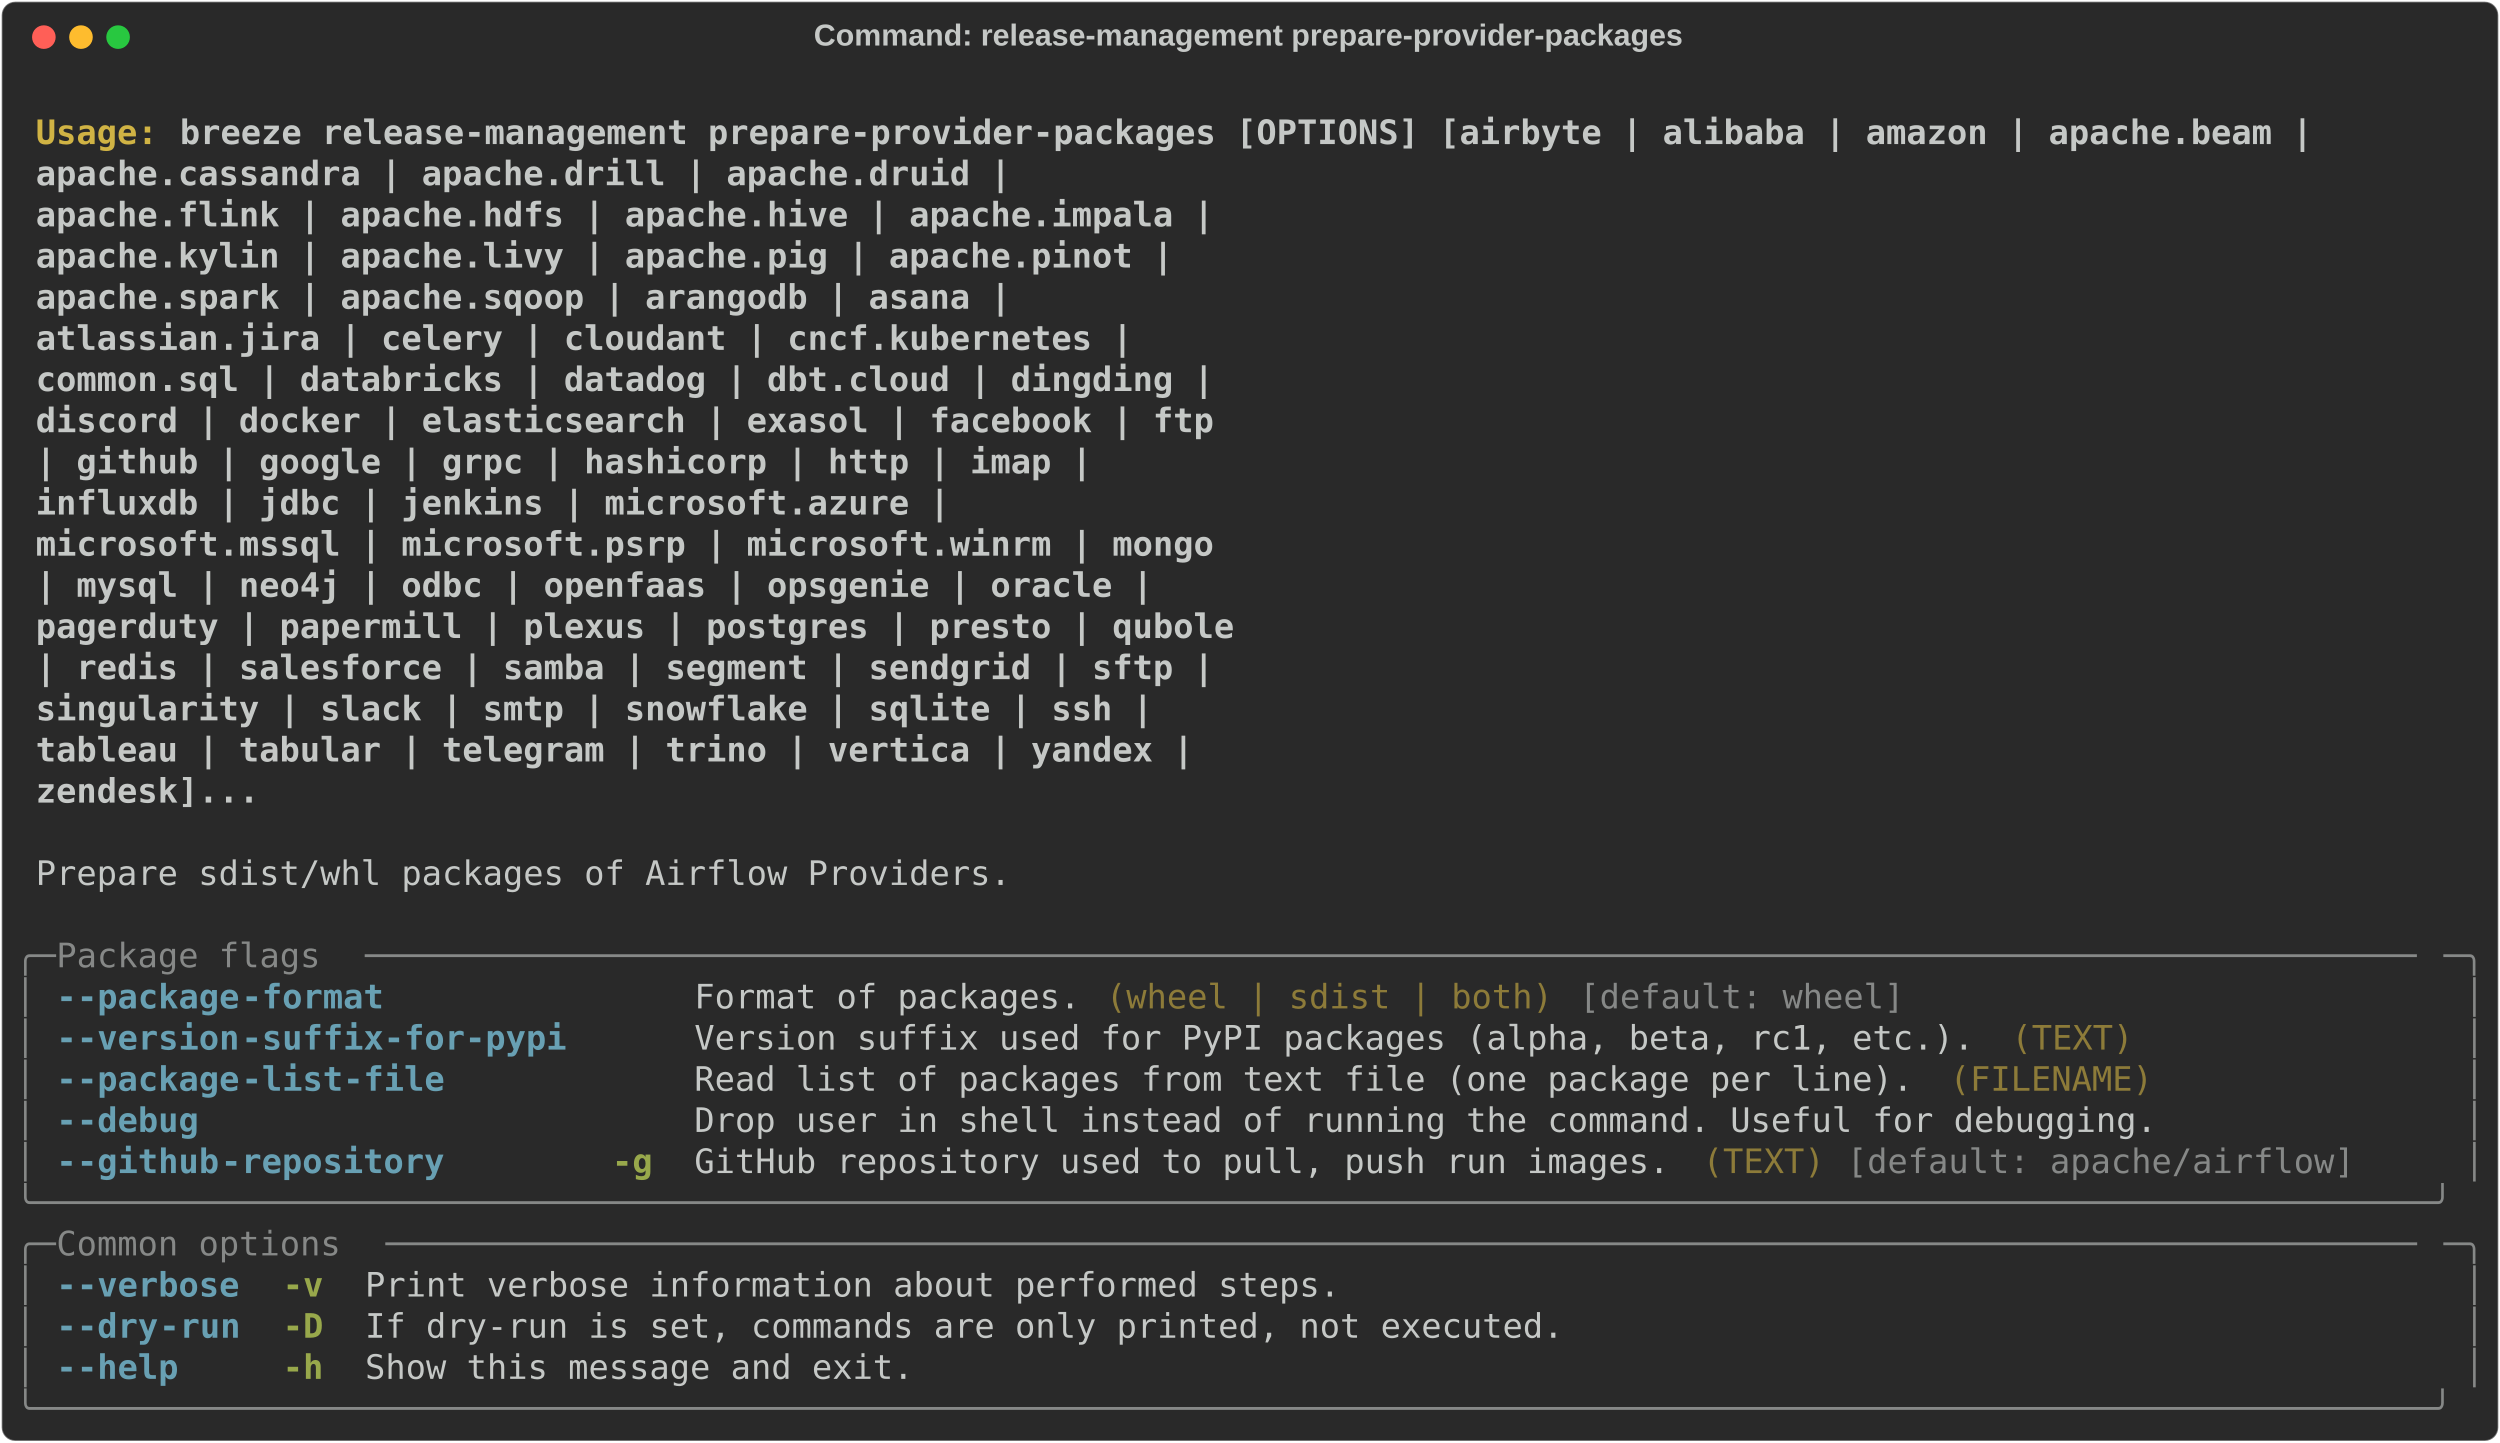
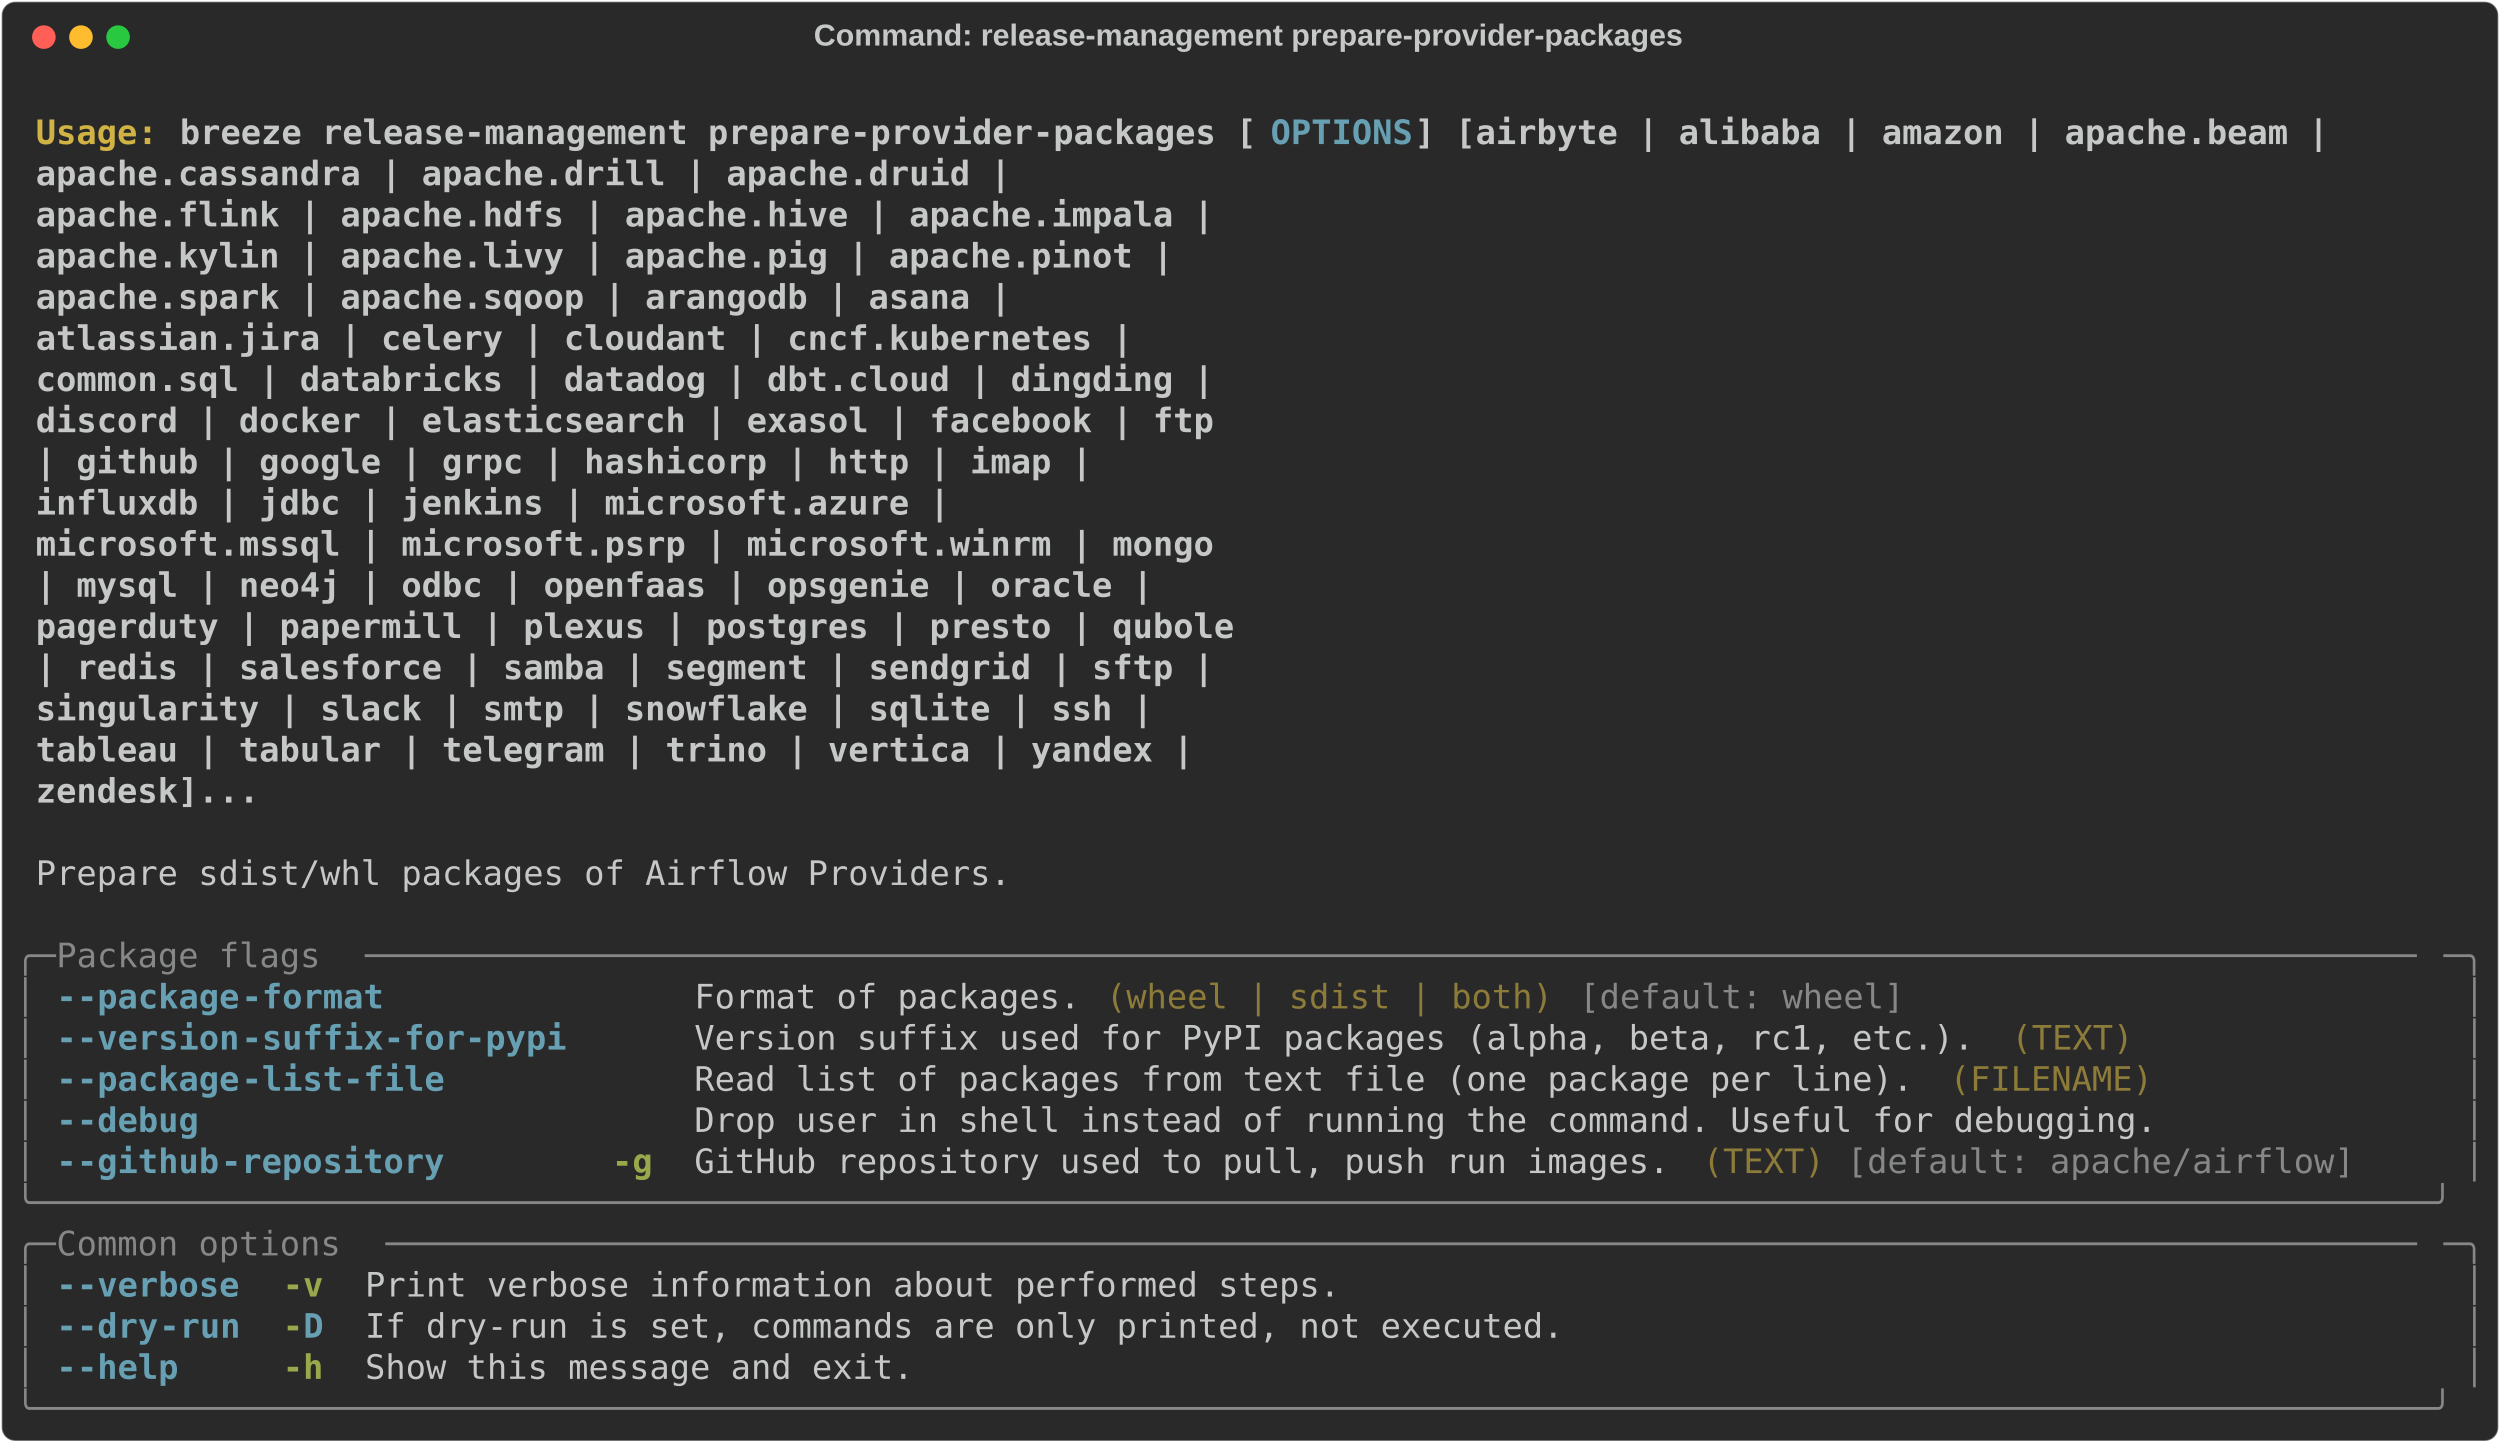
<svg xmlns="http://www.w3.org/2000/svg" class="rich-terminal" viewBox="0 0 1482 855.2">
  <style>

    @font-face {
        font-family: "Fira Code";
        src: local("FiraCode-Regular"),
                url("https://cdnjs.cloudflare.com/ajax/libs/firacode/6.2.0/woff2/FiraCode-Regular.woff2") format("woff2"),
                url("https://cdnjs.cloudflare.com/ajax/libs/firacode/6.2.0/woff/FiraCode-Regular.woff") format("woff");
        font-style: normal;
        font-weight: 400;
    }
    @font-face {
        font-family: "Fira Code";
        src: local("FiraCode-Bold"),
                url("https://cdnjs.cloudflare.com/ajax/libs/firacode/6.2.0/woff2/FiraCode-Bold.woff2") format("woff2"),
                url("https://cdnjs.cloudflare.com/ajax/libs/firacode/6.2.0/woff/FiraCode-Bold.woff") format("woff");
        font-style: bold;
        font-weight: 700;
    }

    .breeze-release-management-prepare-provider-packages-matrix {
        font-family: Fira Code, monospace;
        font-size: 20px;
        line-height: 24.4px;
        font-variant-east-asian: full-width;
    }

    .breeze-release-management-prepare-provider-packages-title {
        font-size: 18px;
        font-weight: bold;
        font-family: arial;
    }

    .breeze-release-management-prepare-provider-packages-r1 { fill: #c5c8c6;font-weight: bold }
.breeze-release-management-prepare-provider-packages-r2 { fill: #c5c8c6 }
.breeze-release-management-prepare-provider-packages-r3 { fill: #d0b344;font-weight: bold }
- .breeze-release-management-prepare-provider-packages-r4 { fill: #868887 }
- .breeze-release-management-prepare-provider-packages-r5 { fill: #68a0b3;font-weight: bold }
+ .breeze-release-management-prepare-provider-packages-r4 { fill: #68a0b3;font-weight: bold }
+ .breeze-release-management-prepare-provider-packages-r5 { fill: #868887 }
.breeze-release-management-prepare-provider-packages-r6 { fill: #8d7b39 }
.breeze-release-management-prepare-provider-packages-r7 { fill: #98a84b;font-weight: bold }
    </style>
  <defs>
    <clipPath id="breeze-release-management-prepare-provider-packages-clip-terminal">
      <rect x="0" y="0" width="1463.0" height="804.2" />
    </clipPath>
    <clipPath id="breeze-release-management-prepare-provider-packages-line-0">
      <rect x="0" y="1.5" width="1464" height="24.65" />
    </clipPath>
    <clipPath id="breeze-release-management-prepare-provider-packages-line-1">
      <rect x="0" y="25.9" width="1464" height="24.65" />
    </clipPath>
    <clipPath id="breeze-release-management-prepare-provider-packages-line-2">
      <rect x="0" y="50.3" width="1464" height="24.65" />
    </clipPath>
    <clipPath id="breeze-release-management-prepare-provider-packages-line-3">
      <rect x="0" y="74.7" width="1464" height="24.65" />
    </clipPath>
    <clipPath id="breeze-release-management-prepare-provider-packages-line-4">
      <rect x="0" y="99.1" width="1464" height="24.65" />
    </clipPath>
    <clipPath id="breeze-release-management-prepare-provider-packages-line-5">
      <rect x="0" y="123.5" width="1464" height="24.65" />
    </clipPath>
    <clipPath id="breeze-release-management-prepare-provider-packages-line-6">
      <rect x="0" y="147.9" width="1464" height="24.65" />
    </clipPath>
    <clipPath id="breeze-release-management-prepare-provider-packages-line-7">
      <rect x="0" y="172.3" width="1464" height="24.65" />
    </clipPath>
    <clipPath id="breeze-release-management-prepare-provider-packages-line-8">
      <rect x="0" y="196.7" width="1464" height="24.65" />
    </clipPath>
    <clipPath id="breeze-release-management-prepare-provider-packages-line-9">
      <rect x="0" y="221.1" width="1464" height="24.65" />
    </clipPath>
    <clipPath id="breeze-release-management-prepare-provider-packages-line-10">
      <rect x="0" y="245.5" width="1464" height="24.65" />
    </clipPath>
    <clipPath id="breeze-release-management-prepare-provider-packages-line-11">
      <rect x="0" y="269.9" width="1464" height="24.65" />
    </clipPath>
    <clipPath id="breeze-release-management-prepare-provider-packages-line-12">
      <rect x="0" y="294.3" width="1464" height="24.65" />
    </clipPath>
    <clipPath id="breeze-release-management-prepare-provider-packages-line-13">
      <rect x="0" y="318.7" width="1464" height="24.65" />
    </clipPath>
    <clipPath id="breeze-release-management-prepare-provider-packages-line-14">
      <rect x="0" y="343.1" width="1464" height="24.65" />
    </clipPath>
    <clipPath id="breeze-release-management-prepare-provider-packages-line-15">
      <rect x="0" y="367.5" width="1464" height="24.65" />
    </clipPath>
    <clipPath id="breeze-release-management-prepare-provider-packages-line-16">
      <rect x="0" y="391.9" width="1464" height="24.65" />
    </clipPath>
    <clipPath id="breeze-release-management-prepare-provider-packages-line-17">
      <rect x="0" y="416.3" width="1464" height="24.65" />
    </clipPath>
    <clipPath id="breeze-release-management-prepare-provider-packages-line-18">
      <rect x="0" y="440.7" width="1464" height="24.65" />
    </clipPath>
    <clipPath id="breeze-release-management-prepare-provider-packages-line-19">
      <rect x="0" y="465.1" width="1464" height="24.65" />
    </clipPath>
    <clipPath id="breeze-release-management-prepare-provider-packages-line-20">
      <rect x="0" y="489.5" width="1464" height="24.65" />
    </clipPath>
    <clipPath id="breeze-release-management-prepare-provider-packages-line-21">
      <rect x="0" y="513.9" width="1464" height="24.65" />
    </clipPath>
    <clipPath id="breeze-release-management-prepare-provider-packages-line-22">
      <rect x="0" y="538.3" width="1464" height="24.65" />
    </clipPath>
    <clipPath id="breeze-release-management-prepare-provider-packages-line-23">
      <rect x="0" y="562.7" width="1464" height="24.65" />
    </clipPath>
    <clipPath id="breeze-release-management-prepare-provider-packages-line-24">
      <rect x="0" y="587.1" width="1464" height="24.65" />
    </clipPath>
    <clipPath id="breeze-release-management-prepare-provider-packages-line-25">
      <rect x="0" y="611.5" width="1464" height="24.65" />
    </clipPath>
    <clipPath id="breeze-release-management-prepare-provider-packages-line-26">
      <rect x="0" y="635.9" width="1464" height="24.65" />
    </clipPath>
    <clipPath id="breeze-release-management-prepare-provider-packages-line-27">
      <rect x="0" y="660.3" width="1464" height="24.65" />
    </clipPath>
    <clipPath id="breeze-release-management-prepare-provider-packages-line-28">
      <rect x="0" y="684.7" width="1464" height="24.65" />
    </clipPath>
    <clipPath id="breeze-release-management-prepare-provider-packages-line-29">
      <rect x="0" y="709.1" width="1464" height="24.65" />
    </clipPath>
    <clipPath id="breeze-release-management-prepare-provider-packages-line-30">
      <rect x="0" y="733.5" width="1464" height="24.65" />
    </clipPath>
    <clipPath id="breeze-release-management-prepare-provider-packages-line-31">
      <rect x="0" y="757.9" width="1464" height="24.65" />
    </clipPath>
  </defs>
  <rect fill="#292929" stroke="rgba(255,255,255,0.35)" stroke-width="1" x="1" y="1" width="1480" height="853.2" rx="8" />
  <text class="breeze-release-management-prepare-provider-packages-title" fill="#c5c8c6" text-anchor="middle" x="740" y="27">Command: release-management prepare-provider-packages</text>
  <g transform="translate(26,22)">
    <circle cx="0" cy="0" r="7" fill="#ff5f57" />
    <circle cx="22" cy="0" r="7" fill="#febc2e" />
    <circle cx="44" cy="0" r="7" fill="#28c840" />
  </g>
  <g transform="translate(9, 41)" clip-path="url(#breeze-release-management-prepare-provider-packages-clip-terminal)">
    <g class="breeze-release-management-prepare-provider-packages-matrix">
      <text class="breeze-release-management-prepare-provider-packages-r2" x="1464" y="20" textLength="12.2" clip-path="url(#breeze-release-management-prepare-provider-packages-line-0)">
</text>
      <text class="breeze-release-management-prepare-provider-packages-r3" x="12.2" y="44.4" textLength="85.4" clip-path="url(#breeze-release-management-prepare-provider-packages-line-1)">Usage: </text>
-       <text class="breeze-release-management-prepare-provider-packages-r1" x="97.6" y="44.4" textLength="1281" clip-path="url(#breeze-release-management-prepare-provider-packages-line-1)">breeze release-management prepare-provider-packages [OPTIONS] [airbyte | alibaba | amazon | apache.beam |</text>
+       <text class="breeze-release-management-prepare-provider-packages-r1" x="97.6" y="44.4" textLength="646.6" clip-path="url(#breeze-release-management-prepare-provider-packages-line-1)">breeze release-management prepare-provider-packages [</text>
+       <text class="breeze-release-management-prepare-provider-packages-r4" x="744.2" y="44.4" textLength="85.4" clip-path="url(#breeze-release-management-prepare-provider-packages-line-1)">OPTIONS</text>
+       <text class="breeze-release-management-prepare-provider-packages-r1" x="829.6" y="44.4" textLength="549" clip-path="url(#breeze-release-management-prepare-provider-packages-line-1)">] [airbyte | alibaba | amazon | apache.beam |</text>
      <text class="breeze-release-management-prepare-provider-packages-r2" x="1464" y="44.4" textLength="12.2" clip-path="url(#breeze-release-management-prepare-provider-packages-line-1)">
</text>
      <text class="breeze-release-management-prepare-provider-packages-r1" x="12.2" y="68.8" textLength="1305.4" clip-path="url(#breeze-release-management-prepare-provider-packages-line-2)">                                                           apache.cassandra | apache.drill | apache.druid |</text>
      <text class="breeze-release-management-prepare-provider-packages-r2" x="1464" y="68.8" textLength="12.2" clip-path="url(#breeze-release-management-prepare-provider-packages-line-2)">
</text>
      <text class="breeze-release-management-prepare-provider-packages-r1" x="12.2" y="93.2" textLength="1427.4" clip-path="url(#breeze-release-management-prepare-provider-packages-line-3)">                                                           apache.flink | apache.hdfs | apache.hive | apache.impala |</text>
      <text class="breeze-release-management-prepare-provider-packages-r2" x="1464" y="93.2" textLength="12.2" clip-path="url(#breeze-release-management-prepare-provider-packages-line-3)">
</text>
      <text class="breeze-release-management-prepare-provider-packages-r1" x="12.2" y="117.6" textLength="1403" clip-path="url(#breeze-release-management-prepare-provider-packages-line-4)">                                                           apache.kylin | apache.livy | apache.pig | apache.pinot |</text>
      <text class="breeze-release-management-prepare-provider-packages-r2" x="1464" y="117.6" textLength="12.2" clip-path="url(#breeze-release-management-prepare-provider-packages-line-4)">
</text>
      <text class="breeze-release-management-prepare-provider-packages-r1" x="12.2" y="142" textLength="1305.4" clip-path="url(#breeze-release-management-prepare-provider-packages-line-5)">                                                           apache.spark | apache.sqoop | arangodb | asana |</text>
      <text class="breeze-release-management-prepare-provider-packages-r2" x="1464" y="142" textLength="12.2" clip-path="url(#breeze-release-management-prepare-provider-packages-line-5)">
</text>
      <text class="breeze-release-management-prepare-provider-packages-r1" x="12.2" y="166.4" textLength="1378.6" clip-path="url(#breeze-release-management-prepare-provider-packages-line-6)">                                                           atlassian.jira | celery | cloudant | cncf.kubernetes |</text>
      <text class="breeze-release-management-prepare-provider-packages-r2" x="1464" y="166.4" textLength="12.2" clip-path="url(#breeze-release-management-prepare-provider-packages-line-6)">
</text>
      <text class="breeze-release-management-prepare-provider-packages-r1" x="12.2" y="190.8" textLength="1427.4" clip-path="url(#breeze-release-management-prepare-provider-packages-line-7)">                                                           common.sql | databricks | datadog | dbt.cloud | dingding |</text>
      <text class="breeze-release-management-prepare-provider-packages-r2" x="1464" y="190.8" textLength="12.2" clip-path="url(#breeze-release-management-prepare-provider-packages-line-7)">
</text>
      <text class="breeze-release-management-prepare-provider-packages-r1" x="12.2" y="215.2" textLength="1427.4" clip-path="url(#breeze-release-management-prepare-provider-packages-line-8)">                                                           discord | docker | elasticsearch | exasol | facebook | ftp</text>
      <text class="breeze-release-management-prepare-provider-packages-r2" x="1464" y="215.2" textLength="12.2" clip-path="url(#breeze-release-management-prepare-provider-packages-line-8)">
</text>
      <text class="breeze-release-management-prepare-provider-packages-r1" x="12.2" y="239.6" textLength="1354.2" clip-path="url(#breeze-release-management-prepare-provider-packages-line-9)">                                                           | github | google | grpc | hashicorp | http | imap |</text>
      <text class="breeze-release-management-prepare-provider-packages-r2" x="1464" y="239.6" textLength="12.2" clip-path="url(#breeze-release-management-prepare-provider-packages-line-9)">
</text>
      <text class="breeze-release-management-prepare-provider-packages-r1" x="12.2" y="264" textLength="1268.8" clip-path="url(#breeze-release-management-prepare-provider-packages-line-10)">                                                           influxdb | jdbc | jenkins | microsoft.azure |</text>
      <text class="breeze-release-management-prepare-provider-packages-r2" x="1464" y="264" textLength="12.2" clip-path="url(#breeze-release-management-prepare-provider-packages-line-10)">
</text>
      <text class="breeze-release-management-prepare-provider-packages-r1" x="12.2" y="288.4" textLength="1427.4" clip-path="url(#breeze-release-management-prepare-provider-packages-line-11)">                                                           microsoft.mssql | microsoft.psrp | microsoft.winrm | mongo</text>
      <text class="breeze-release-management-prepare-provider-packages-r2" x="1464" y="288.4" textLength="12.2" clip-path="url(#breeze-release-management-prepare-provider-packages-line-11)">
</text>
      <text class="breeze-release-management-prepare-provider-packages-r1" x="12.2" y="312.8" textLength="1390.8" clip-path="url(#breeze-release-management-prepare-provider-packages-line-12)">                                                           | mysql | neo4j | odbc | openfaas | opsgenie | oracle |</text>
      <text class="breeze-release-management-prepare-provider-packages-r2" x="1464" y="312.8" textLength="12.2" clip-path="url(#breeze-release-management-prepare-provider-packages-line-12)">
</text>
      <text class="breeze-release-management-prepare-provider-packages-r1" x="12.2" y="337.2" textLength="1439.6" clip-path="url(#breeze-release-management-prepare-provider-packages-line-13)">                                                           pagerduty | papermill | plexus | postgres | presto | qubole</text>
      <text class="breeze-release-management-prepare-provider-packages-r2" x="1464" y="337.2" textLength="12.2" clip-path="url(#breeze-release-management-prepare-provider-packages-line-13)">
</text>
      <text class="breeze-release-management-prepare-provider-packages-r1" x="12.2" y="361.6" textLength="1427.4" clip-path="url(#breeze-release-management-prepare-provider-packages-line-14)">                                                           | redis | salesforce | samba | segment | sendgrid | sftp |</text>
      <text class="breeze-release-management-prepare-provider-packages-r2" x="1464" y="361.6" textLength="12.2" clip-path="url(#breeze-release-management-prepare-provider-packages-line-14)">
</text>
      <text class="breeze-release-management-prepare-provider-packages-r1" x="12.2" y="386" textLength="1390.8" clip-path="url(#breeze-release-management-prepare-provider-packages-line-15)">                                                           singularity | slack | smtp | snowflake | sqlite | ssh |</text>
      <text class="breeze-release-management-prepare-provider-packages-r2" x="1464" y="386" textLength="12.2" clip-path="url(#breeze-release-management-prepare-provider-packages-line-15)">
</text>
      <text class="breeze-release-management-prepare-provider-packages-r1" x="12.2" y="410.4" textLength="1415.2" clip-path="url(#breeze-release-management-prepare-provider-packages-line-16)">                                                           tableau | tabular | telegram | trino | vertica | yandex |</text>
      <text class="breeze-release-management-prepare-provider-packages-r2" x="1464" y="410.4" textLength="12.2" clip-path="url(#breeze-release-management-prepare-provider-packages-line-16)">
</text>
      <text class="breeze-release-management-prepare-provider-packages-r1" x="12.2" y="434.8" textLength="854" clip-path="url(#breeze-release-management-prepare-provider-packages-line-17)">                                                           zendesk]...</text>
      <text class="breeze-release-management-prepare-provider-packages-r2" x="1464" y="434.8" textLength="12.2" clip-path="url(#breeze-release-management-prepare-provider-packages-line-17)">
</text>
      <text class="breeze-release-management-prepare-provider-packages-r2" x="1464" y="459.2" textLength="12.2" clip-path="url(#breeze-release-management-prepare-provider-packages-line-18)">
</text>
      <text class="breeze-release-management-prepare-provider-packages-r2" x="12.2" y="483.6" textLength="585.6" clip-path="url(#breeze-release-management-prepare-provider-packages-line-19)">Prepare sdist/whl packages of Airflow Providers.</text>
      <text class="breeze-release-management-prepare-provider-packages-r2" x="1464" y="483.6" textLength="12.2" clip-path="url(#breeze-release-management-prepare-provider-packages-line-19)">
</text>
      <text class="breeze-release-management-prepare-provider-packages-r2" x="1464" y="508" textLength="12.2" clip-path="url(#breeze-release-management-prepare-provider-packages-line-20)">
</text>
-       <text class="breeze-release-management-prepare-provider-packages-r4" x="0" y="532.4" textLength="24.4" clip-path="url(#breeze-release-management-prepare-provider-packages-line-21)">╭─</text>
-       <text class="breeze-release-management-prepare-provider-packages-r4" x="24.4" y="532.4" textLength="183" clip-path="url(#breeze-release-management-prepare-provider-packages-line-21)"> Package flags </text>
-       <text class="breeze-release-management-prepare-provider-packages-r4" x="207.4" y="532.4" textLength="1232.2" clip-path="url(#breeze-release-management-prepare-provider-packages-line-21)">─────────────────────────────────────────────────────────────────────────────────────────────────────</text>
-       <text class="breeze-release-management-prepare-provider-packages-r4" x="1439.6" y="532.4" textLength="24.4" clip-path="url(#breeze-release-management-prepare-provider-packages-line-21)">─╮</text>
+       <text class="breeze-release-management-prepare-provider-packages-r5" x="0" y="532.4" textLength="24.4" clip-path="url(#breeze-release-management-prepare-provider-packages-line-21)">╭─</text>
+       <text class="breeze-release-management-prepare-provider-packages-r5" x="24.4" y="532.4" textLength="183" clip-path="url(#breeze-release-management-prepare-provider-packages-line-21)"> Package flags </text>
+       <text class="breeze-release-management-prepare-provider-packages-r5" x="207.4" y="532.4" textLength="1232.2" clip-path="url(#breeze-release-management-prepare-provider-packages-line-21)">─────────────────────────────────────────────────────────────────────────────────────────────────────</text>
+       <text class="breeze-release-management-prepare-provider-packages-r5" x="1439.6" y="532.4" textLength="24.4" clip-path="url(#breeze-release-management-prepare-provider-packages-line-21)">─╮</text>
      <text class="breeze-release-management-prepare-provider-packages-r2" x="1464" y="532.4" textLength="12.2" clip-path="url(#breeze-release-management-prepare-provider-packages-line-21)">
</text>
-       <text class="breeze-release-management-prepare-provider-packages-r4" x="0" y="556.8" textLength="12.2" clip-path="url(#breeze-release-management-prepare-provider-packages-line-22)">│</text>
-       <text class="breeze-release-management-prepare-provider-packages-r5" x="24.4" y="556.8" textLength="12.2" clip-path="url(#breeze-release-management-prepare-provider-packages-line-22)">-</text>
-       <text class="breeze-release-management-prepare-provider-packages-r5" x="36.6" y="556.8" textLength="97.6" clip-path="url(#breeze-release-management-prepare-provider-packages-line-22)">-package</text>
-       <text class="breeze-release-management-prepare-provider-packages-r5" x="134.2" y="556.8" textLength="85.4" clip-path="url(#breeze-release-management-prepare-provider-packages-line-22)">-format</text>
+       <text class="breeze-release-management-prepare-provider-packages-r5" x="0" y="556.8" textLength="12.2" clip-path="url(#breeze-release-management-prepare-provider-packages-line-22)">│</text>
+       <text class="breeze-release-management-prepare-provider-packages-r4" x="24.4" y="556.8" textLength="12.2" clip-path="url(#breeze-release-management-prepare-provider-packages-line-22)">-</text>
+       <text class="breeze-release-management-prepare-provider-packages-r4" x="36.6" y="556.8" textLength="97.6" clip-path="url(#breeze-release-management-prepare-provider-packages-line-22)">-package</text>
+       <text class="breeze-release-management-prepare-provider-packages-r4" x="134.2" y="556.8" textLength="85.4" clip-path="url(#breeze-release-management-prepare-provider-packages-line-22)">-format</text>
      <text class="breeze-release-management-prepare-provider-packages-r2" x="402.6" y="556.8" textLength="231.8" clip-path="url(#breeze-release-management-prepare-provider-packages-line-22)">Format of packages.</text>
      <text class="breeze-release-management-prepare-provider-packages-r6" x="646.6" y="556.8" textLength="268.4" clip-path="url(#breeze-release-management-prepare-provider-packages-line-22)">(wheel | sdist | both)</text>
-       <text class="breeze-release-management-prepare-provider-packages-r4" x="927.2" y="556.8" textLength="195.2" clip-path="url(#breeze-release-management-prepare-provider-packages-line-22)">[default: wheel]</text>
-       <text class="breeze-release-management-prepare-provider-packages-r4" x="1451.8" y="556.8" textLength="12.2" clip-path="url(#breeze-release-management-prepare-provider-packages-line-22)">│</text>
+       <text class="breeze-release-management-prepare-provider-packages-r5" x="927.2" y="556.8" textLength="195.2" clip-path="url(#breeze-release-management-prepare-provider-packages-line-22)">[default: wheel]</text>
+       <text class="breeze-release-management-prepare-provider-packages-r5" x="1451.8" y="556.8" textLength="12.2" clip-path="url(#breeze-release-management-prepare-provider-packages-line-22)">│</text>
      <text class="breeze-release-management-prepare-provider-packages-r2" x="1464" y="556.8" textLength="12.2" clip-path="url(#breeze-release-management-prepare-provider-packages-line-22)">
</text>
-       <text class="breeze-release-management-prepare-provider-packages-r4" x="0" y="581.2" textLength="12.2" clip-path="url(#breeze-release-management-prepare-provider-packages-line-23)">│</text>
-       <text class="breeze-release-management-prepare-provider-packages-r5" x="24.4" y="581.2" textLength="12.2" clip-path="url(#breeze-release-management-prepare-provider-packages-line-23)">-</text>
-       <text class="breeze-release-management-prepare-provider-packages-r5" x="36.6" y="581.2" textLength="97.6" clip-path="url(#breeze-release-management-prepare-provider-packages-line-23)">-version</text>
-       <text class="breeze-release-management-prepare-provider-packages-r5" x="134.2" y="581.2" textLength="195.2" clip-path="url(#breeze-release-management-prepare-provider-packages-line-23)">-suffix-for-pypi</text>
+       <text class="breeze-release-management-prepare-provider-packages-r5" x="0" y="581.2" textLength="12.2" clip-path="url(#breeze-release-management-prepare-provider-packages-line-23)">│</text>
+       <text class="breeze-release-management-prepare-provider-packages-r4" x="24.4" y="581.2" textLength="12.2" clip-path="url(#breeze-release-management-prepare-provider-packages-line-23)">-</text>
+       <text class="breeze-release-management-prepare-provider-packages-r4" x="36.6" y="581.2" textLength="97.6" clip-path="url(#breeze-release-management-prepare-provider-packages-line-23)">-version</text>
+       <text class="breeze-release-management-prepare-provider-packages-r4" x="134.2" y="581.2" textLength="195.2" clip-path="url(#breeze-release-management-prepare-provider-packages-line-23)">-suffix-for-pypi</text>
      <text class="breeze-release-management-prepare-provider-packages-r2" x="402.6" y="581.2" textLength="768.6" clip-path="url(#breeze-release-management-prepare-provider-packages-line-23)">Version suffix used for PyPI packages (alpha, beta, rc1, etc.).</text>
      <text class="breeze-release-management-prepare-provider-packages-r6" x="1183.4" y="581.2" textLength="73.2" clip-path="url(#breeze-release-management-prepare-provider-packages-line-23)">(TEXT)</text>
-       <text class="breeze-release-management-prepare-provider-packages-r4" x="1451.8" y="581.2" textLength="12.2" clip-path="url(#breeze-release-management-prepare-provider-packages-line-23)">│</text>
+       <text class="breeze-release-management-prepare-provider-packages-r5" x="1451.8" y="581.2" textLength="12.2" clip-path="url(#breeze-release-management-prepare-provider-packages-line-23)">│</text>
      <text class="breeze-release-management-prepare-provider-packages-r2" x="1464" y="581.2" textLength="12.2" clip-path="url(#breeze-release-management-prepare-provider-packages-line-23)">
</text>
-       <text class="breeze-release-management-prepare-provider-packages-r4" x="0" y="605.6" textLength="12.2" clip-path="url(#breeze-release-management-prepare-provider-packages-line-24)">│</text>
-       <text class="breeze-release-management-prepare-provider-packages-r5" x="24.4" y="605.6" textLength="12.2" clip-path="url(#breeze-release-management-prepare-provider-packages-line-24)">-</text>
-       <text class="breeze-release-management-prepare-provider-packages-r5" x="36.6" y="605.6" textLength="97.6" clip-path="url(#breeze-release-management-prepare-provider-packages-line-24)">-package</text>
-       <text class="breeze-release-management-prepare-provider-packages-r5" x="134.2" y="605.6" textLength="122" clip-path="url(#breeze-release-management-prepare-provider-packages-line-24)">-list-file</text>
+       <text class="breeze-release-management-prepare-provider-packages-r5" x="0" y="605.6" textLength="12.2" clip-path="url(#breeze-release-management-prepare-provider-packages-line-24)">│</text>
+       <text class="breeze-release-management-prepare-provider-packages-r4" x="24.4" y="605.6" textLength="12.2" clip-path="url(#breeze-release-management-prepare-provider-packages-line-24)">-</text>
+       <text class="breeze-release-management-prepare-provider-packages-r4" x="36.6" y="605.6" textLength="97.6" clip-path="url(#breeze-release-management-prepare-provider-packages-line-24)">-package</text>
+       <text class="breeze-release-management-prepare-provider-packages-r4" x="134.2" y="605.6" textLength="122" clip-path="url(#breeze-release-management-prepare-provider-packages-line-24)">-list-file</text>
      <text class="breeze-release-management-prepare-provider-packages-r2" x="402.6" y="605.6" textLength="732" clip-path="url(#breeze-release-management-prepare-provider-packages-line-24)">Read list of packages from text file (one package per line).</text>
      <text class="breeze-release-management-prepare-provider-packages-r6" x="1146.8" y="605.6" textLength="122" clip-path="url(#breeze-release-management-prepare-provider-packages-line-24)">(FILENAME)</text>
-       <text class="breeze-release-management-prepare-provider-packages-r4" x="1451.8" y="605.6" textLength="12.2" clip-path="url(#breeze-release-management-prepare-provider-packages-line-24)">│</text>
+       <text class="breeze-release-management-prepare-provider-packages-r5" x="1451.8" y="605.6" textLength="12.2" clip-path="url(#breeze-release-management-prepare-provider-packages-line-24)">│</text>
      <text class="breeze-release-management-prepare-provider-packages-r2" x="1464" y="605.6" textLength="12.2" clip-path="url(#breeze-release-management-prepare-provider-packages-line-24)">
</text>
-       <text class="breeze-release-management-prepare-provider-packages-r4" x="0" y="630" textLength="12.2" clip-path="url(#breeze-release-management-prepare-provider-packages-line-25)">│</text>
-       <text class="breeze-release-management-prepare-provider-packages-r5" x="24.4" y="630" textLength="12.2" clip-path="url(#breeze-release-management-prepare-provider-packages-line-25)">-</text>
-       <text class="breeze-release-management-prepare-provider-packages-r5" x="36.6" y="630" textLength="73.2" clip-path="url(#breeze-release-management-prepare-provider-packages-line-25)">-debug</text>
+       <text class="breeze-release-management-prepare-provider-packages-r5" x="0" y="630" textLength="12.2" clip-path="url(#breeze-release-management-prepare-provider-packages-line-25)">│</text>
+       <text class="breeze-release-management-prepare-provider-packages-r4" x="24.4" y="630" textLength="12.2" clip-path="url(#breeze-release-management-prepare-provider-packages-line-25)">-</text>
+       <text class="breeze-release-management-prepare-provider-packages-r4" x="36.6" y="630" textLength="73.2" clip-path="url(#breeze-release-management-prepare-provider-packages-line-25)">-debug</text>
      <text class="breeze-release-management-prepare-provider-packages-r2" x="402.6" y="630" textLength="878.4" clip-path="url(#breeze-release-management-prepare-provider-packages-line-25)">Drop user in shell instead of running the command. Useful for debugging.</text>
-       <text class="breeze-release-management-prepare-provider-packages-r4" x="1451.8" y="630" textLength="12.2" clip-path="url(#breeze-release-management-prepare-provider-packages-line-25)">│</text>
+       <text class="breeze-release-management-prepare-provider-packages-r5" x="1451.8" y="630" textLength="12.2" clip-path="url(#breeze-release-management-prepare-provider-packages-line-25)">│</text>
      <text class="breeze-release-management-prepare-provider-packages-r2" x="1464" y="630" textLength="12.2" clip-path="url(#breeze-release-management-prepare-provider-packages-line-25)">
</text>
-       <text class="breeze-release-management-prepare-provider-packages-r4" x="0" y="654.4" textLength="12.2" clip-path="url(#breeze-release-management-prepare-provider-packages-line-26)">│</text>
-       <text class="breeze-release-management-prepare-provider-packages-r5" x="24.4" y="654.4" textLength="12.2" clip-path="url(#breeze-release-management-prepare-provider-packages-line-26)">-</text>
-       <text class="breeze-release-management-prepare-provider-packages-r5" x="36.6" y="654.4" textLength="85.4" clip-path="url(#breeze-release-management-prepare-provider-packages-line-26)">-github</text>
-       <text class="breeze-release-management-prepare-provider-packages-r5" x="122" y="654.4" textLength="134.2" clip-path="url(#breeze-release-management-prepare-provider-packages-line-26)">-repository</text>
+       <text class="breeze-release-management-prepare-provider-packages-r5" x="0" y="654.4" textLength="12.2" clip-path="url(#breeze-release-management-prepare-provider-packages-line-26)">│</text>
+       <text class="breeze-release-management-prepare-provider-packages-r4" x="24.4" y="654.4" textLength="12.2" clip-path="url(#breeze-release-management-prepare-provider-packages-line-26)">-</text>
+       <text class="breeze-release-management-prepare-provider-packages-r4" x="36.6" y="654.4" textLength="85.4" clip-path="url(#breeze-release-management-prepare-provider-packages-line-26)">-github</text>
+       <text class="breeze-release-management-prepare-provider-packages-r4" x="122" y="654.4" textLength="134.2" clip-path="url(#breeze-release-management-prepare-provider-packages-line-26)">-repository</text>
      <text class="breeze-release-management-prepare-provider-packages-r7" x="353.8" y="654.4" textLength="24.4" clip-path="url(#breeze-release-management-prepare-provider-packages-line-26)">-g</text>
      <text class="breeze-release-management-prepare-provider-packages-r2" x="402.6" y="654.4" textLength="585.6" clip-path="url(#breeze-release-management-prepare-provider-packages-line-26)">GitHub repository used to pull, push run images.</text>
      <text class="breeze-release-management-prepare-provider-packages-r6" x="1000.4" y="654.4" textLength="73.2" clip-path="url(#breeze-release-management-prepare-provider-packages-line-26)">(TEXT)</text>
-       <text class="breeze-release-management-prepare-provider-packages-r4" x="1085.8" y="654.4" textLength="305" clip-path="url(#breeze-release-management-prepare-provider-packages-line-26)">[default: apache/airflow]</text>
-       <text class="breeze-release-management-prepare-provider-packages-r4" x="1451.8" y="654.4" textLength="12.2" clip-path="url(#breeze-release-management-prepare-provider-packages-line-26)">│</text>
+       <text class="breeze-release-management-prepare-provider-packages-r5" x="1085.8" y="654.4" textLength="305" clip-path="url(#breeze-release-management-prepare-provider-packages-line-26)">[default: apache/airflow]</text>
+       <text class="breeze-release-management-prepare-provider-packages-r5" x="1451.8" y="654.4" textLength="12.2" clip-path="url(#breeze-release-management-prepare-provider-packages-line-26)">│</text>
      <text class="breeze-release-management-prepare-provider-packages-r2" x="1464" y="654.4" textLength="12.2" clip-path="url(#breeze-release-management-prepare-provider-packages-line-26)">
</text>
-       <text class="breeze-release-management-prepare-provider-packages-r4" x="0" y="678.8" textLength="1464" clip-path="url(#breeze-release-management-prepare-provider-packages-line-27)">╰──────────────────────────────────────────────────────────────────────────────────────────────────────────────────────╯</text>
+       <text class="breeze-release-management-prepare-provider-packages-r5" x="0" y="678.8" textLength="1464" clip-path="url(#breeze-release-management-prepare-provider-packages-line-27)">╰──────────────────────────────────────────────────────────────────────────────────────────────────────────────────────╯</text>
      <text class="breeze-release-management-prepare-provider-packages-r2" x="1464" y="678.8" textLength="12.2" clip-path="url(#breeze-release-management-prepare-provider-packages-line-27)">
</text>
-       <text class="breeze-release-management-prepare-provider-packages-r4" x="0" y="703.2" textLength="24.4" clip-path="url(#breeze-release-management-prepare-provider-packages-line-28)">╭─</text>
-       <text class="breeze-release-management-prepare-provider-packages-r4" x="24.4" y="703.2" textLength="195.2" clip-path="url(#breeze-release-management-prepare-provider-packages-line-28)"> Common options </text>
-       <text class="breeze-release-management-prepare-provider-packages-r4" x="219.6" y="703.2" textLength="1220" clip-path="url(#breeze-release-management-prepare-provider-packages-line-28)">────────────────────────────────────────────────────────────────────────────────────────────────────</text>
-       <text class="breeze-release-management-prepare-provider-packages-r4" x="1439.6" y="703.2" textLength="24.4" clip-path="url(#breeze-release-management-prepare-provider-packages-line-28)">─╮</text>
+       <text class="breeze-release-management-prepare-provider-packages-r5" x="0" y="703.2" textLength="24.4" clip-path="url(#breeze-release-management-prepare-provider-packages-line-28)">╭─</text>
+       <text class="breeze-release-management-prepare-provider-packages-r5" x="24.4" y="703.2" textLength="195.2" clip-path="url(#breeze-release-management-prepare-provider-packages-line-28)"> Common options </text>
+       <text class="breeze-release-management-prepare-provider-packages-r5" x="219.6" y="703.2" textLength="1220" clip-path="url(#breeze-release-management-prepare-provider-packages-line-28)">────────────────────────────────────────────────────────────────────────────────────────────────────</text>
+       <text class="breeze-release-management-prepare-provider-packages-r5" x="1439.6" y="703.2" textLength="24.4" clip-path="url(#breeze-release-management-prepare-provider-packages-line-28)">─╮</text>
      <text class="breeze-release-management-prepare-provider-packages-r2" x="1464" y="703.2" textLength="12.2" clip-path="url(#breeze-release-management-prepare-provider-packages-line-28)">
</text>
-       <text class="breeze-release-management-prepare-provider-packages-r4" x="0" y="727.6" textLength="12.2" clip-path="url(#breeze-release-management-prepare-provider-packages-line-29)">│</text>
-       <text class="breeze-release-management-prepare-provider-packages-r5" x="24.4" y="727.6" textLength="12.2" clip-path="url(#breeze-release-management-prepare-provider-packages-line-29)">-</text>
-       <text class="breeze-release-management-prepare-provider-packages-r5" x="36.6" y="727.6" textLength="97.6" clip-path="url(#breeze-release-management-prepare-provider-packages-line-29)">-verbose</text>
+       <text class="breeze-release-management-prepare-provider-packages-r5" x="0" y="727.6" textLength="12.2" clip-path="url(#breeze-release-management-prepare-provider-packages-line-29)">│</text>
+       <text class="breeze-release-management-prepare-provider-packages-r4" x="24.4" y="727.6" textLength="12.2" clip-path="url(#breeze-release-management-prepare-provider-packages-line-29)">-</text>
+       <text class="breeze-release-management-prepare-provider-packages-r4" x="36.6" y="727.6" textLength="97.6" clip-path="url(#breeze-release-management-prepare-provider-packages-line-29)">-verbose</text>
      <text class="breeze-release-management-prepare-provider-packages-r7" x="158.6" y="727.6" textLength="24.4" clip-path="url(#breeze-release-management-prepare-provider-packages-line-29)">-v</text>
      <text class="breeze-release-management-prepare-provider-packages-r2" x="207.4" y="727.6" textLength="585.6" clip-path="url(#breeze-release-management-prepare-provider-packages-line-29)">Print verbose information about performed steps.</text>
-       <text class="breeze-release-management-prepare-provider-packages-r4" x="1451.8" y="727.6" textLength="12.2" clip-path="url(#breeze-release-management-prepare-provider-packages-line-29)">│</text>
+       <text class="breeze-release-management-prepare-provider-packages-r5" x="1451.8" y="727.6" textLength="12.2" clip-path="url(#breeze-release-management-prepare-provider-packages-line-29)">│</text>
      <text class="breeze-release-management-prepare-provider-packages-r2" x="1464" y="727.6" textLength="12.2" clip-path="url(#breeze-release-management-prepare-provider-packages-line-29)">
</text>
-       <text class="breeze-release-management-prepare-provider-packages-r4" x="0" y="752" textLength="12.2" clip-path="url(#breeze-release-management-prepare-provider-packages-line-30)">│</text>
-       <text class="breeze-release-management-prepare-provider-packages-r5" x="24.4" y="752" textLength="12.2" clip-path="url(#breeze-release-management-prepare-provider-packages-line-30)">-</text>
-       <text class="breeze-release-management-prepare-provider-packages-r5" x="36.6" y="752" textLength="48.8" clip-path="url(#breeze-release-management-prepare-provider-packages-line-30)">-dry</text>
-       <text class="breeze-release-management-prepare-provider-packages-r5" x="85.4" y="752" textLength="48.8" clip-path="url(#breeze-release-management-prepare-provider-packages-line-30)">-run</text>
-       <text class="breeze-release-management-prepare-provider-packages-r7" x="158.6" y="752" textLength="24.4" clip-path="url(#breeze-release-management-prepare-provider-packages-line-30)">-D</text>
+       <text class="breeze-release-management-prepare-provider-packages-r5" x="0" y="752" textLength="12.2" clip-path="url(#breeze-release-management-prepare-provider-packages-line-30)">│</text>
+       <text class="breeze-release-management-prepare-provider-packages-r4" x="24.4" y="752" textLength="12.2" clip-path="url(#breeze-release-management-prepare-provider-packages-line-30)">-</text>
+       <text class="breeze-release-management-prepare-provider-packages-r4" x="36.6" y="752" textLength="48.8" clip-path="url(#breeze-release-management-prepare-provider-packages-line-30)">-dry</text>
+       <text class="breeze-release-management-prepare-provider-packages-r4" x="85.4" y="752" textLength="48.8" clip-path="url(#breeze-release-management-prepare-provider-packages-line-30)">-run</text>
+       <text class="breeze-release-management-prepare-provider-packages-r7" x="158.6" y="752" textLength="12.2" clip-path="url(#breeze-release-management-prepare-provider-packages-line-30)">-</text>
+       <text class="breeze-release-management-prepare-provider-packages-r4" x="170.8" y="752" textLength="12.2" clip-path="url(#breeze-release-management-prepare-provider-packages-line-30)">D</text>
      <text class="breeze-release-management-prepare-provider-packages-r2" x="207.4" y="752" textLength="719.8" clip-path="url(#breeze-release-management-prepare-provider-packages-line-30)">If dry-run is set, commands are only printed, not executed.</text>
-       <text class="breeze-release-management-prepare-provider-packages-r4" x="1451.8" y="752" textLength="12.2" clip-path="url(#breeze-release-management-prepare-provider-packages-line-30)">│</text>
+       <text class="breeze-release-management-prepare-provider-packages-r5" x="1451.8" y="752" textLength="12.2" clip-path="url(#breeze-release-management-prepare-provider-packages-line-30)">│</text>
      <text class="breeze-release-management-prepare-provider-packages-r2" x="1464" y="752" textLength="12.2" clip-path="url(#breeze-release-management-prepare-provider-packages-line-30)">
</text>
-       <text class="breeze-release-management-prepare-provider-packages-r4" x="0" y="776.4" textLength="12.2" clip-path="url(#breeze-release-management-prepare-provider-packages-line-31)">│</text>
-       <text class="breeze-release-management-prepare-provider-packages-r5" x="24.4" y="776.4" textLength="12.2" clip-path="url(#breeze-release-management-prepare-provider-packages-line-31)">-</text>
-       <text class="breeze-release-management-prepare-provider-packages-r5" x="36.6" y="776.4" textLength="61" clip-path="url(#breeze-release-management-prepare-provider-packages-line-31)">-help</text>
+       <text class="breeze-release-management-prepare-provider-packages-r5" x="0" y="776.4" textLength="12.2" clip-path="url(#breeze-release-management-prepare-provider-packages-line-31)">│</text>
+       <text class="breeze-release-management-prepare-provider-packages-r4" x="24.4" y="776.4" textLength="12.2" clip-path="url(#breeze-release-management-prepare-provider-packages-line-31)">-</text>
+       <text class="breeze-release-management-prepare-provider-packages-r4" x="36.6" y="776.4" textLength="61" clip-path="url(#breeze-release-management-prepare-provider-packages-line-31)">-help</text>
      <text class="breeze-release-management-prepare-provider-packages-r7" x="158.6" y="776.4" textLength="24.4" clip-path="url(#breeze-release-management-prepare-provider-packages-line-31)">-h</text>
      <text class="breeze-release-management-prepare-provider-packages-r2" x="207.4" y="776.4" textLength="329.4" clip-path="url(#breeze-release-management-prepare-provider-packages-line-31)">Show this message and exit.</text>
-       <text class="breeze-release-management-prepare-provider-packages-r4" x="1451.8" y="776.4" textLength="12.2" clip-path="url(#breeze-release-management-prepare-provider-packages-line-31)">│</text>
+       <text class="breeze-release-management-prepare-provider-packages-r5" x="1451.8" y="776.4" textLength="12.2" clip-path="url(#breeze-release-management-prepare-provider-packages-line-31)">│</text>
      <text class="breeze-release-management-prepare-provider-packages-r2" x="1464" y="776.4" textLength="12.2" clip-path="url(#breeze-release-management-prepare-provider-packages-line-31)">
</text>
-       <text class="breeze-release-management-prepare-provider-packages-r4" x="0" y="800.8" textLength="1464" clip-path="url(#breeze-release-management-prepare-provider-packages-line-32)">╰──────────────────────────────────────────────────────────────────────────────────────────────────────────────────────╯</text>
+       <text class="breeze-release-management-prepare-provider-packages-r5" x="0" y="800.8" textLength="1464" clip-path="url(#breeze-release-management-prepare-provider-packages-line-32)">╰──────────────────────────────────────────────────────────────────────────────────────────────────────────────────────╯</text>
      <text class="breeze-release-management-prepare-provider-packages-r2" x="1464" y="800.8" textLength="12.2" clip-path="url(#breeze-release-management-prepare-provider-packages-line-32)">
</text>
    </g>
  </g>
</svg>
